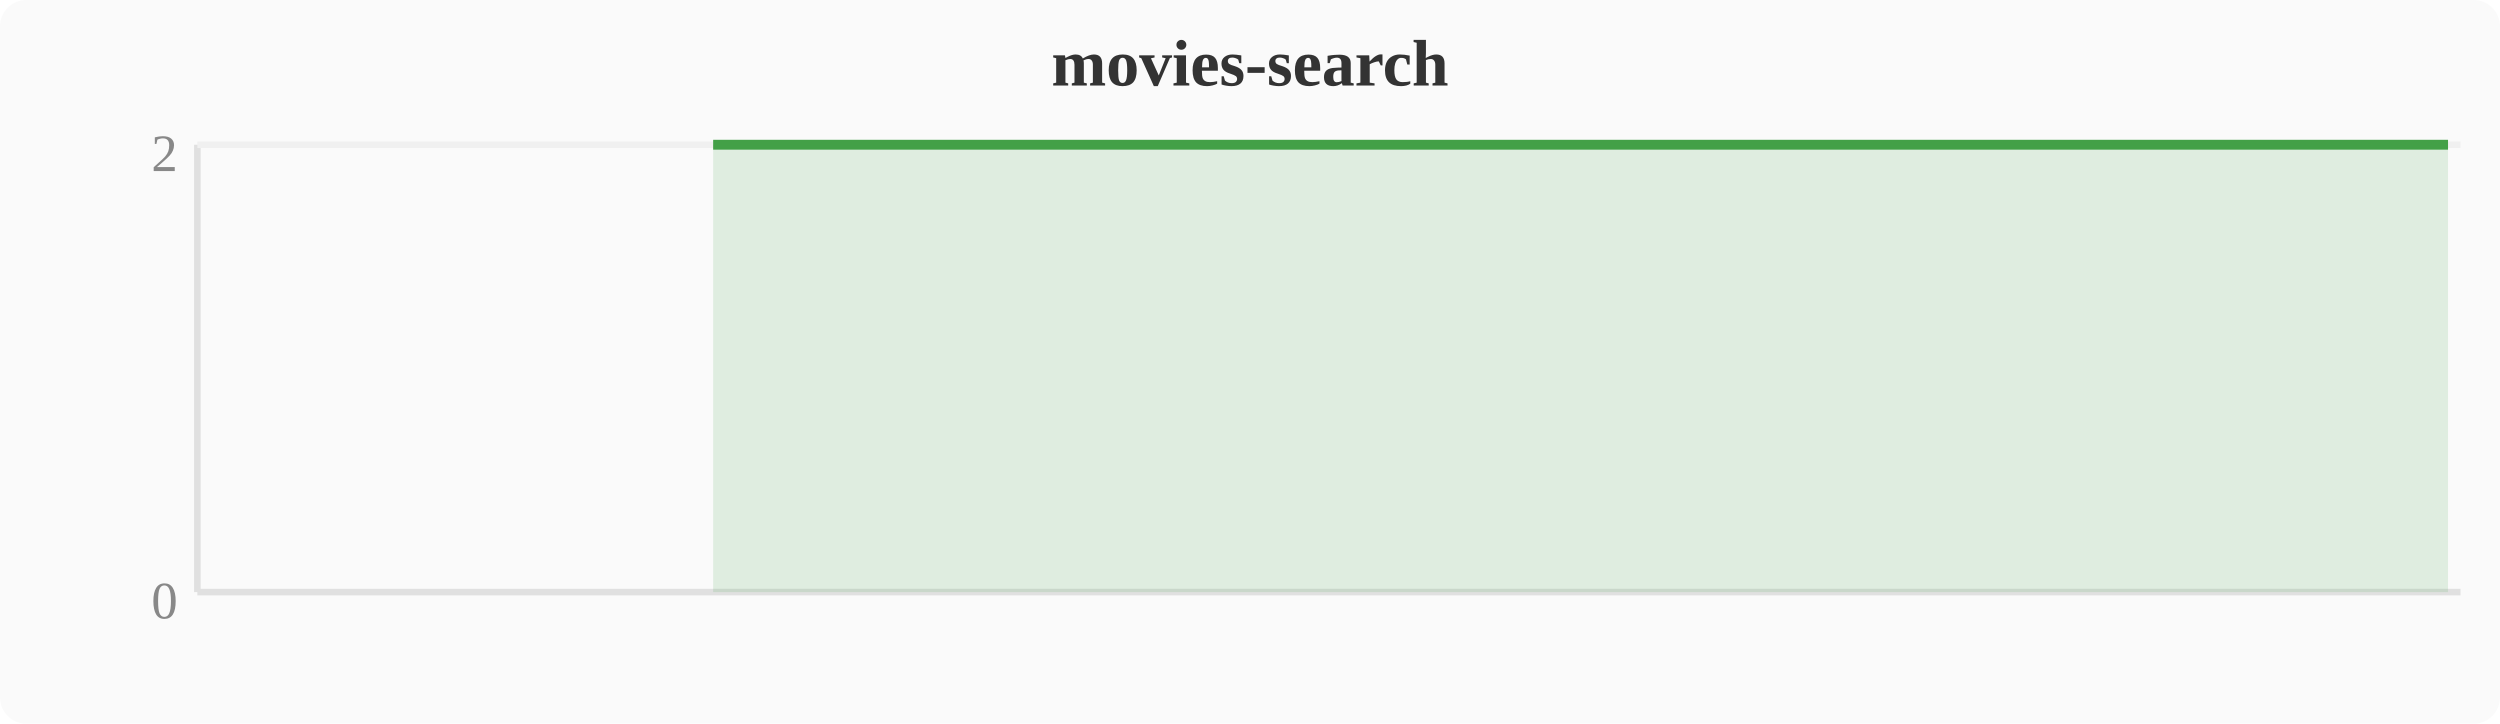
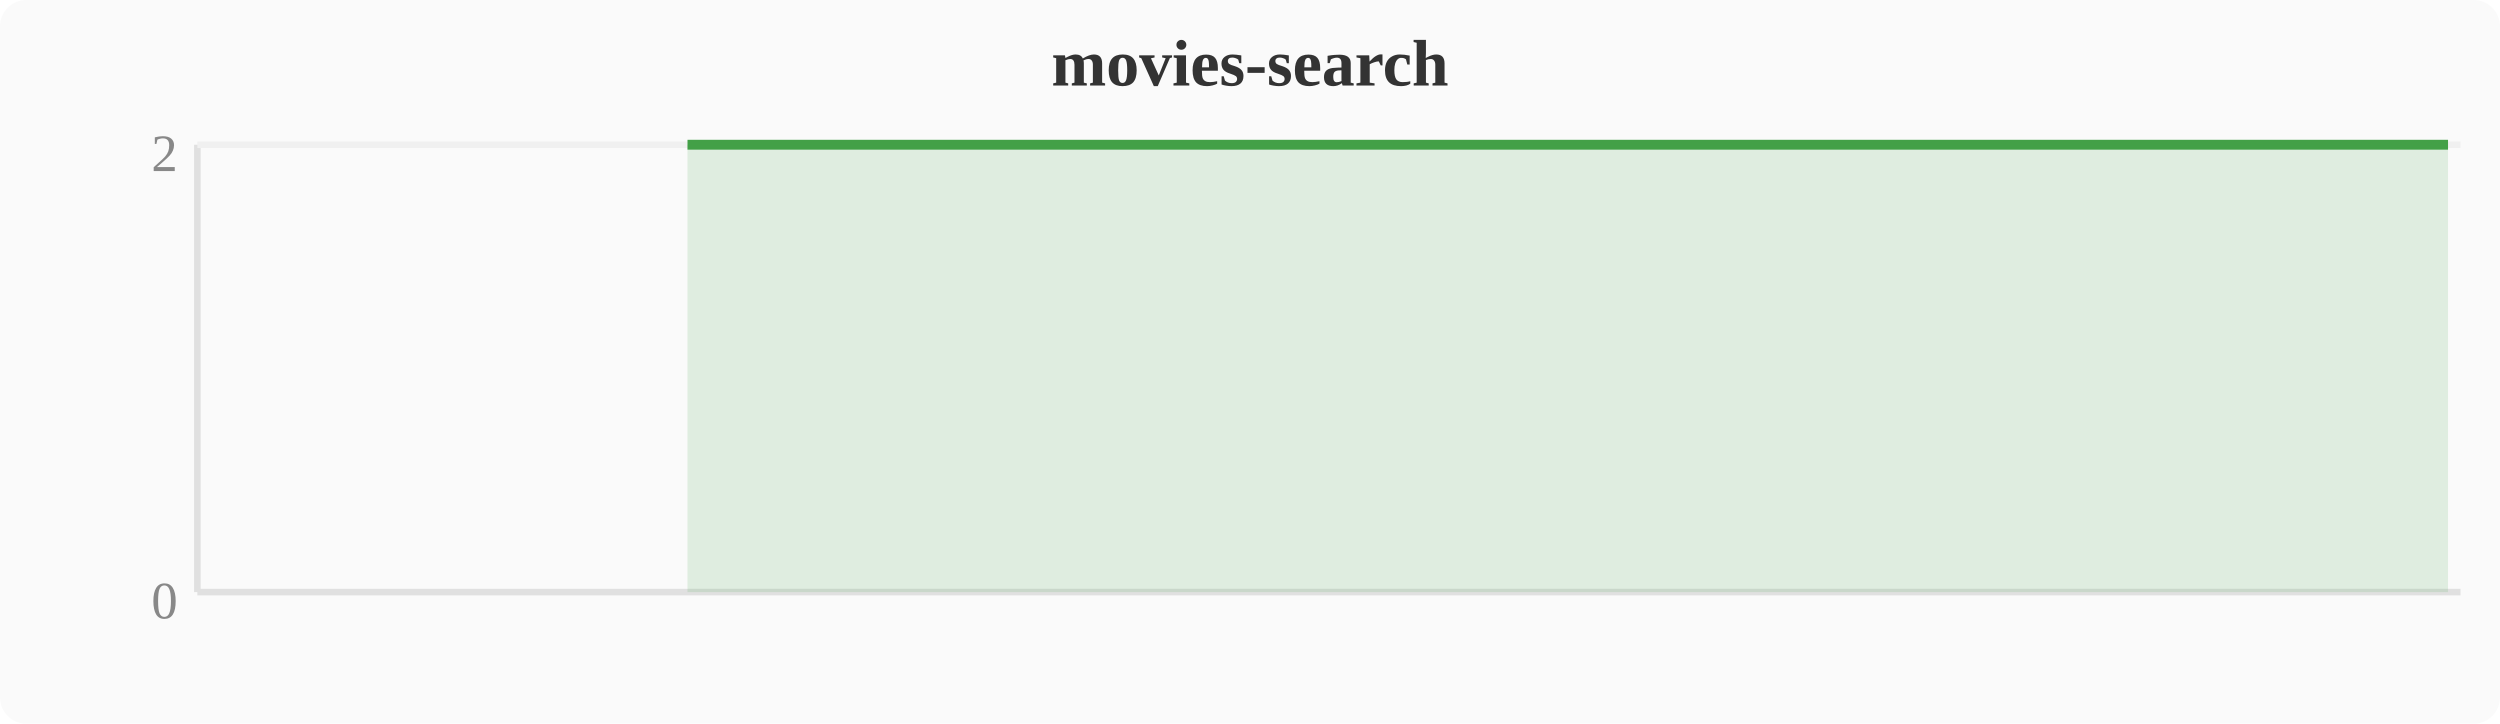
<svg xmlns="http://www.w3.org/2000/svg" width="380" height="110" viewBox="0 0 380 110">
  <rect width="380" height="110" fill="#fafafa" rx="4" />
  <text x="190" y="13" text-anchor="middle" font-size="10" font-weight="bold" fill="#333">movies-search</text>
  <line x1="30" y1="22" x2="30" y2="90" stroke="#e0e0e0" stroke-width="1" />
  <line x1="30" y1="90" x2="374" y2="90" stroke="#e0e0e0" stroke-width="1" />
  <line x1="30" y1="22" x2="374" y2="22" stroke="#f0f0f0" stroke-width="1" />
  <text x="27" y="94" text-anchor="end" font-size="8" fill="#888">0</text>
  <text x="27" y="26" text-anchor="end" font-size="8" fill="#888">2</text>
-   <polygon points="108.4,22.0 112.2,22.0 116.0,22.0 119.8,22.0 123.6,22.0 127.5,22.0 131.3,22.0 135.1,22.0 138.9,22.0 142.8,22.0 146.6,22.0 150.4,22.0 154.2,22.0 158.0,22.0 161.9,22.0 165.7,22.0 169.5,22.0 173.3,22.0 177.2,22.0 181.0,22.0 184.8,22.0 188.6,22.0 192.4,22.0 196.3,22.0 200.1,22.0 203.9,22.0 207.7,22.0 211.6,22.0 215.4,22.0 219.2,22.0 223.0,22.0 226.8,22.0 230.7,22.0 234.5,22.0 238.3,22.0 242.1,22.0 246.0,22.0 249.8,22.0 253.6,22.0 257.4,22.0 261.2,22.0 265.1,22.0 268.9,22.0 272.7,22.0 276.5,22.0 280.4,22.0 284.2,22.0 288.0,22.0 291.8,22.0 295.6,22.0 299.5,22.0 303.3,22.0 307.1,22.0 310.9,22.0 314.8,22.0 318.6,22.0 322.4,22.0 326.2,22.0 330.0,22.0 333.9,22.0 337.7,22.0 341.5,22.0 345.3,22.0 349.2,22.0 353.0,22.0 356.8,22.0 360.6,22.0 364.4,22.0 368.3,22.0 372.1,22.0 372.1,90 108.4,90" fill="#43a047" opacity="0.15" />
-   <polyline points="108.4,22.0 112.2,22.0 116.0,22.0 119.8,22.0 123.6,22.0 127.5,22.0 131.3,22.0 135.1,22.0 138.9,22.0 142.8,22.0 146.6,22.0 150.4,22.0 154.2,22.0 158.0,22.0 161.9,22.0 165.7,22.0 169.5,22.0 173.3,22.0 177.2,22.0 181.0,22.0 184.8,22.0 188.6,22.0 192.4,22.0 196.3,22.0 200.1,22.0 203.9,22.0 207.7,22.0 211.6,22.0 215.4,22.0 219.2,22.0 223.0,22.0 226.8,22.0 230.7,22.0 234.5,22.0 238.3,22.0 242.1,22.0 246.0,22.0 249.8,22.0 253.6,22.0 257.4,22.0 261.2,22.0 265.1,22.0 268.9,22.0 272.7,22.0 276.5,22.0 280.4,22.0 284.2,22.0 288.0,22.0 291.8,22.0 295.6,22.0 299.5,22.0 303.3,22.0 307.1,22.0 310.9,22.0 314.8,22.0 318.6,22.0 322.4,22.0 326.2,22.0 330.0,22.0 333.9,22.0 337.7,22.0 341.5,22.0 345.3,22.0 349.2,22.0 353.0,22.0 356.8,22.0 360.6,22.0 364.4,22.0 368.3,22.0 372.1,22.0" fill="none" stroke="#43a047" stroke-width="1.5" stroke-linejoin="round" />
+   <polygon points="104.5,22.0 108.4,22.0 112.2,22.0 116.0,22.0 119.8,22.0 123.6,22.0 127.5,22.0 131.3,22.0 135.1,22.0 138.9,22.0 142.8,22.0 146.6,22.0 150.4,22.0 154.2,22.0 158.0,22.0 161.9,22.0 165.7,22.0 169.5,22.0 173.3,22.0 177.2,22.0 181.0,22.0 184.8,22.0 188.6,22.0 192.4,22.0 196.3,22.0 200.1,22.0 203.9,22.0 207.7,22.0 211.6,22.0 215.4,22.0 219.2,22.0 223.0,22.0 226.8,22.0 230.7,22.0 234.5,22.0 238.3,22.0 242.1,22.0 246.0,22.0 249.8,22.0 253.6,22.0 257.4,22.0 261.2,22.0 265.1,22.0 268.9,22.0 272.7,22.0 276.5,22.0 280.4,22.0 284.2,22.0 288.0,22.0 291.8,22.0 295.6,22.0 299.5,22.0 303.3,22.0 307.1,22.0 310.9,22.0 314.8,22.0 318.6,22.0 322.4,22.0 326.2,22.0 330.0,22.0 333.9,22.0 337.7,22.0 341.5,22.0 345.3,22.0 349.2,22.0 353.0,22.0 356.8,22.0 360.6,22.0 364.4,22.0 368.3,22.0 372.1,22.0 372.1,90 104.5,90" fill="#43a047" opacity="0.15" />
+   <polyline points="104.5,22.0 108.4,22.0 112.2,22.0 116.0,22.0 119.8,22.0 123.6,22.0 127.5,22.0 131.3,22.0 135.1,22.0 138.9,22.0 142.8,22.0 146.6,22.0 150.4,22.0 154.2,22.0 158.0,22.0 161.9,22.0 165.7,22.0 169.5,22.0 173.3,22.0 177.2,22.0 181.0,22.0 184.8,22.0 188.6,22.0 192.4,22.0 196.3,22.0 200.1,22.0 203.9,22.0 207.7,22.0 211.6,22.0 215.4,22.0 219.2,22.0 223.0,22.0 226.8,22.0 230.7,22.0 234.5,22.0 238.3,22.0 242.1,22.0 246.0,22.0 249.8,22.0 253.6,22.0 257.4,22.0 261.2,22.0 265.1,22.0 268.9,22.0 272.7,22.0 276.5,22.0 280.4,22.0 284.2,22.0 288.0,22.0 291.8,22.0 295.6,22.0 299.5,22.0 303.3,22.0 307.1,22.0 310.9,22.0 314.8,22.0 318.6,22.0 322.4,22.0 326.2,22.0 330.0,22.0 333.9,22.0 337.7,22.0 341.5,22.0 345.3,22.0 349.2,22.0 353.0,22.0 356.8,22.0 360.6,22.0 364.4,22.0 368.3,22.0 372.1,22.0" fill="none" stroke="#43a047" stroke-width="1.5" stroke-linejoin="round" />
</svg>
